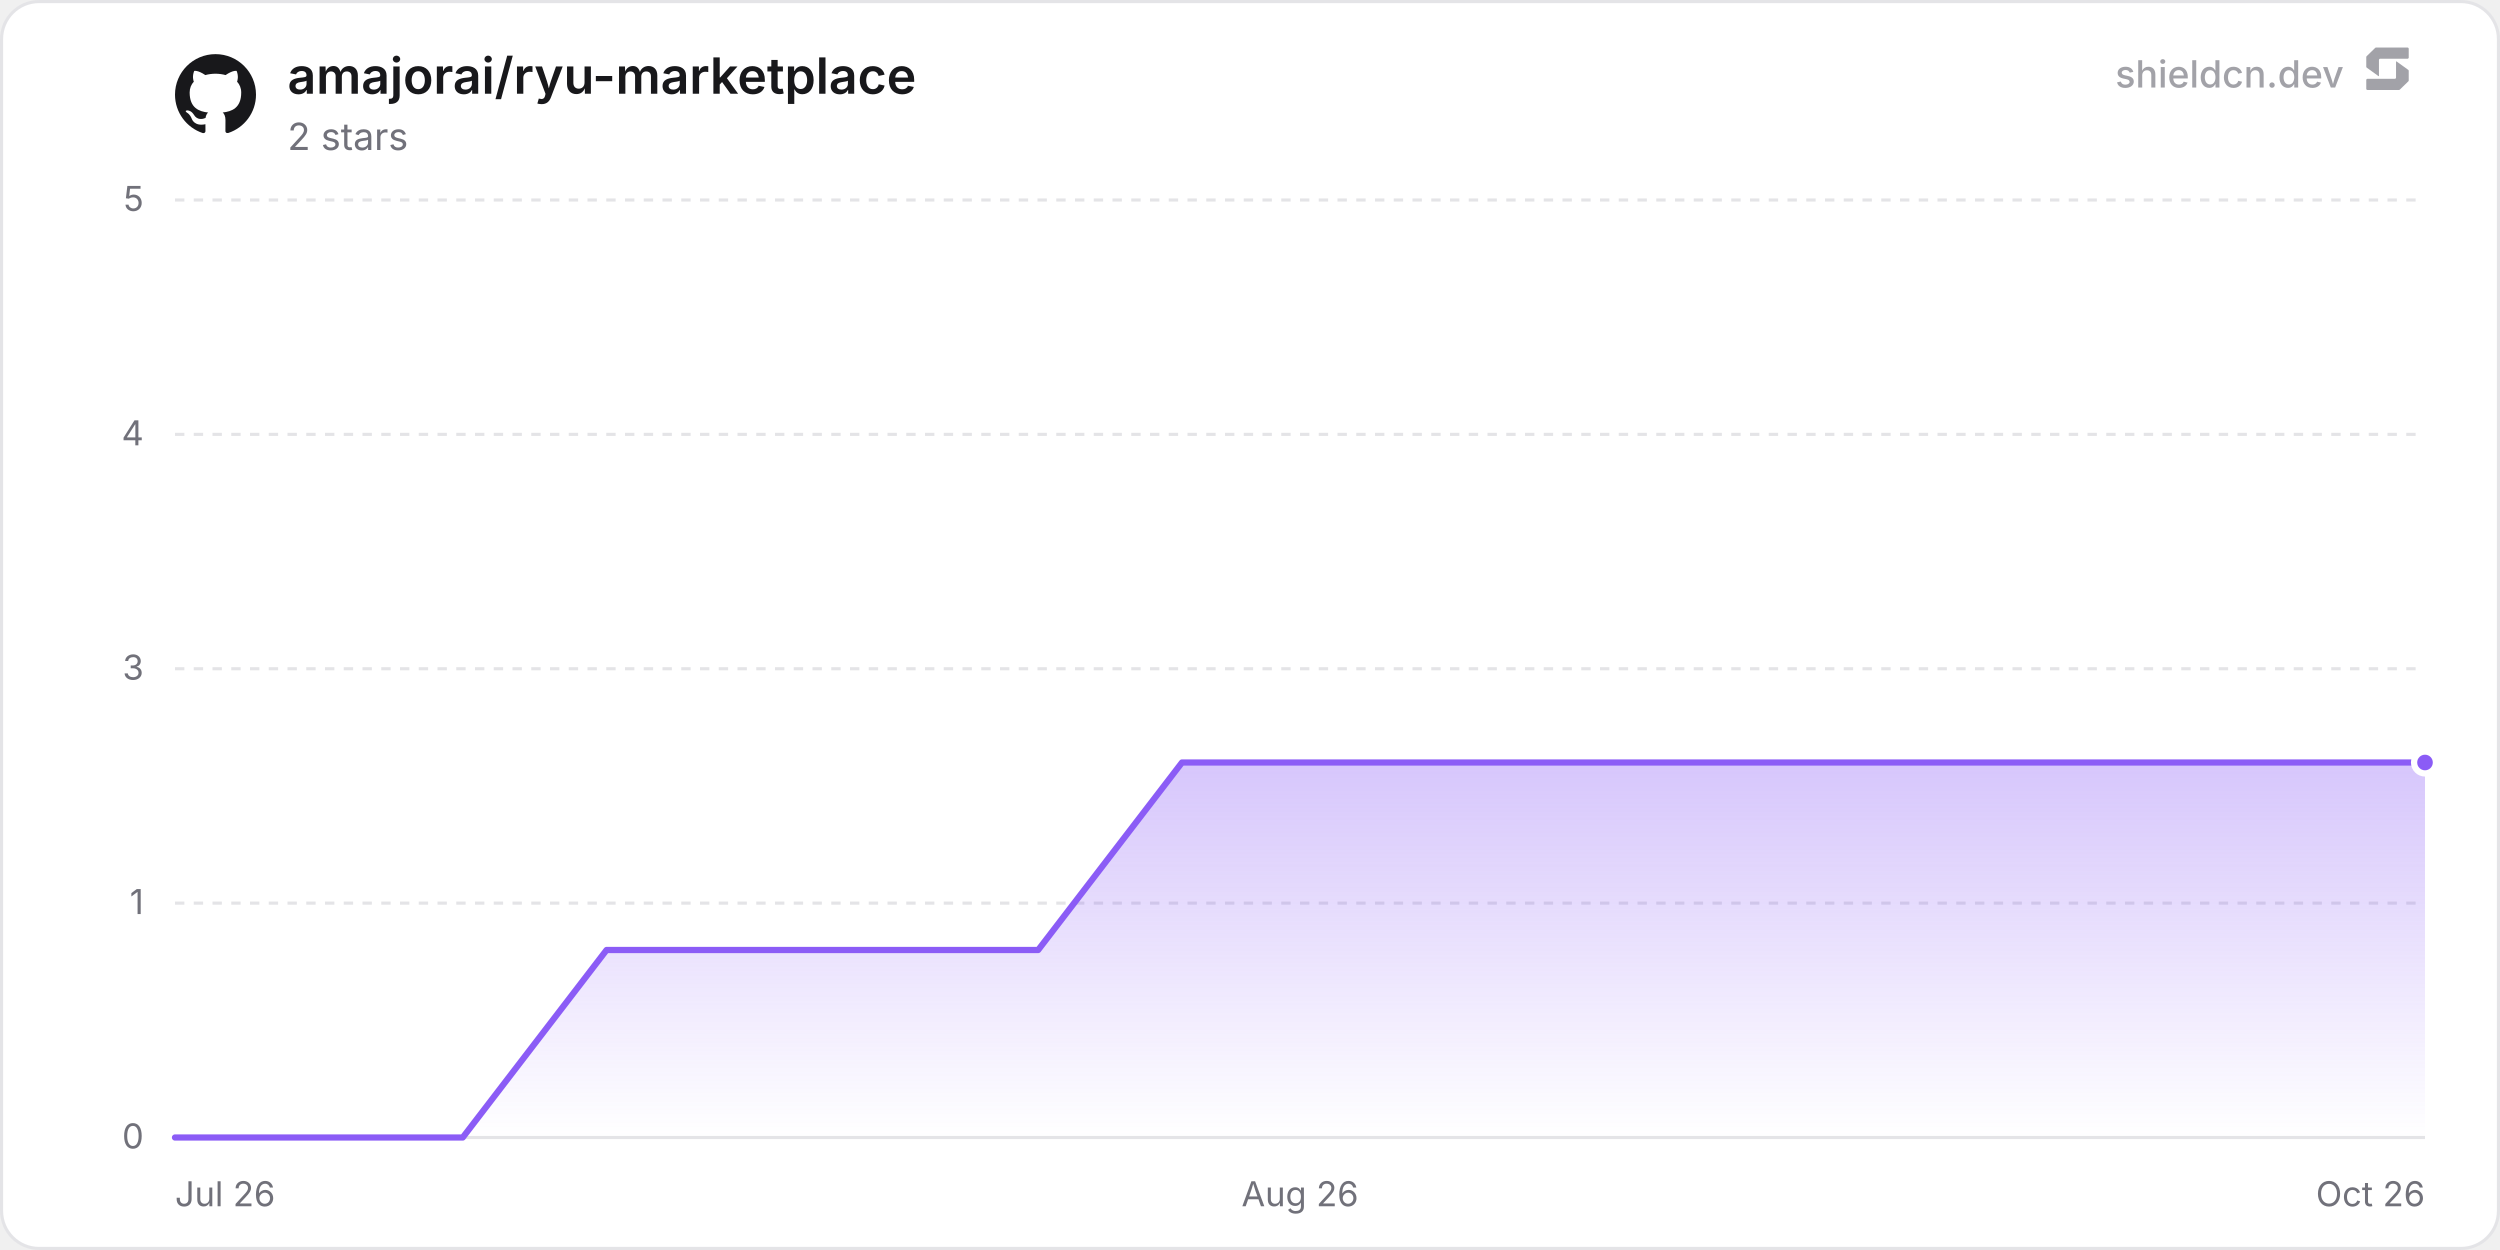
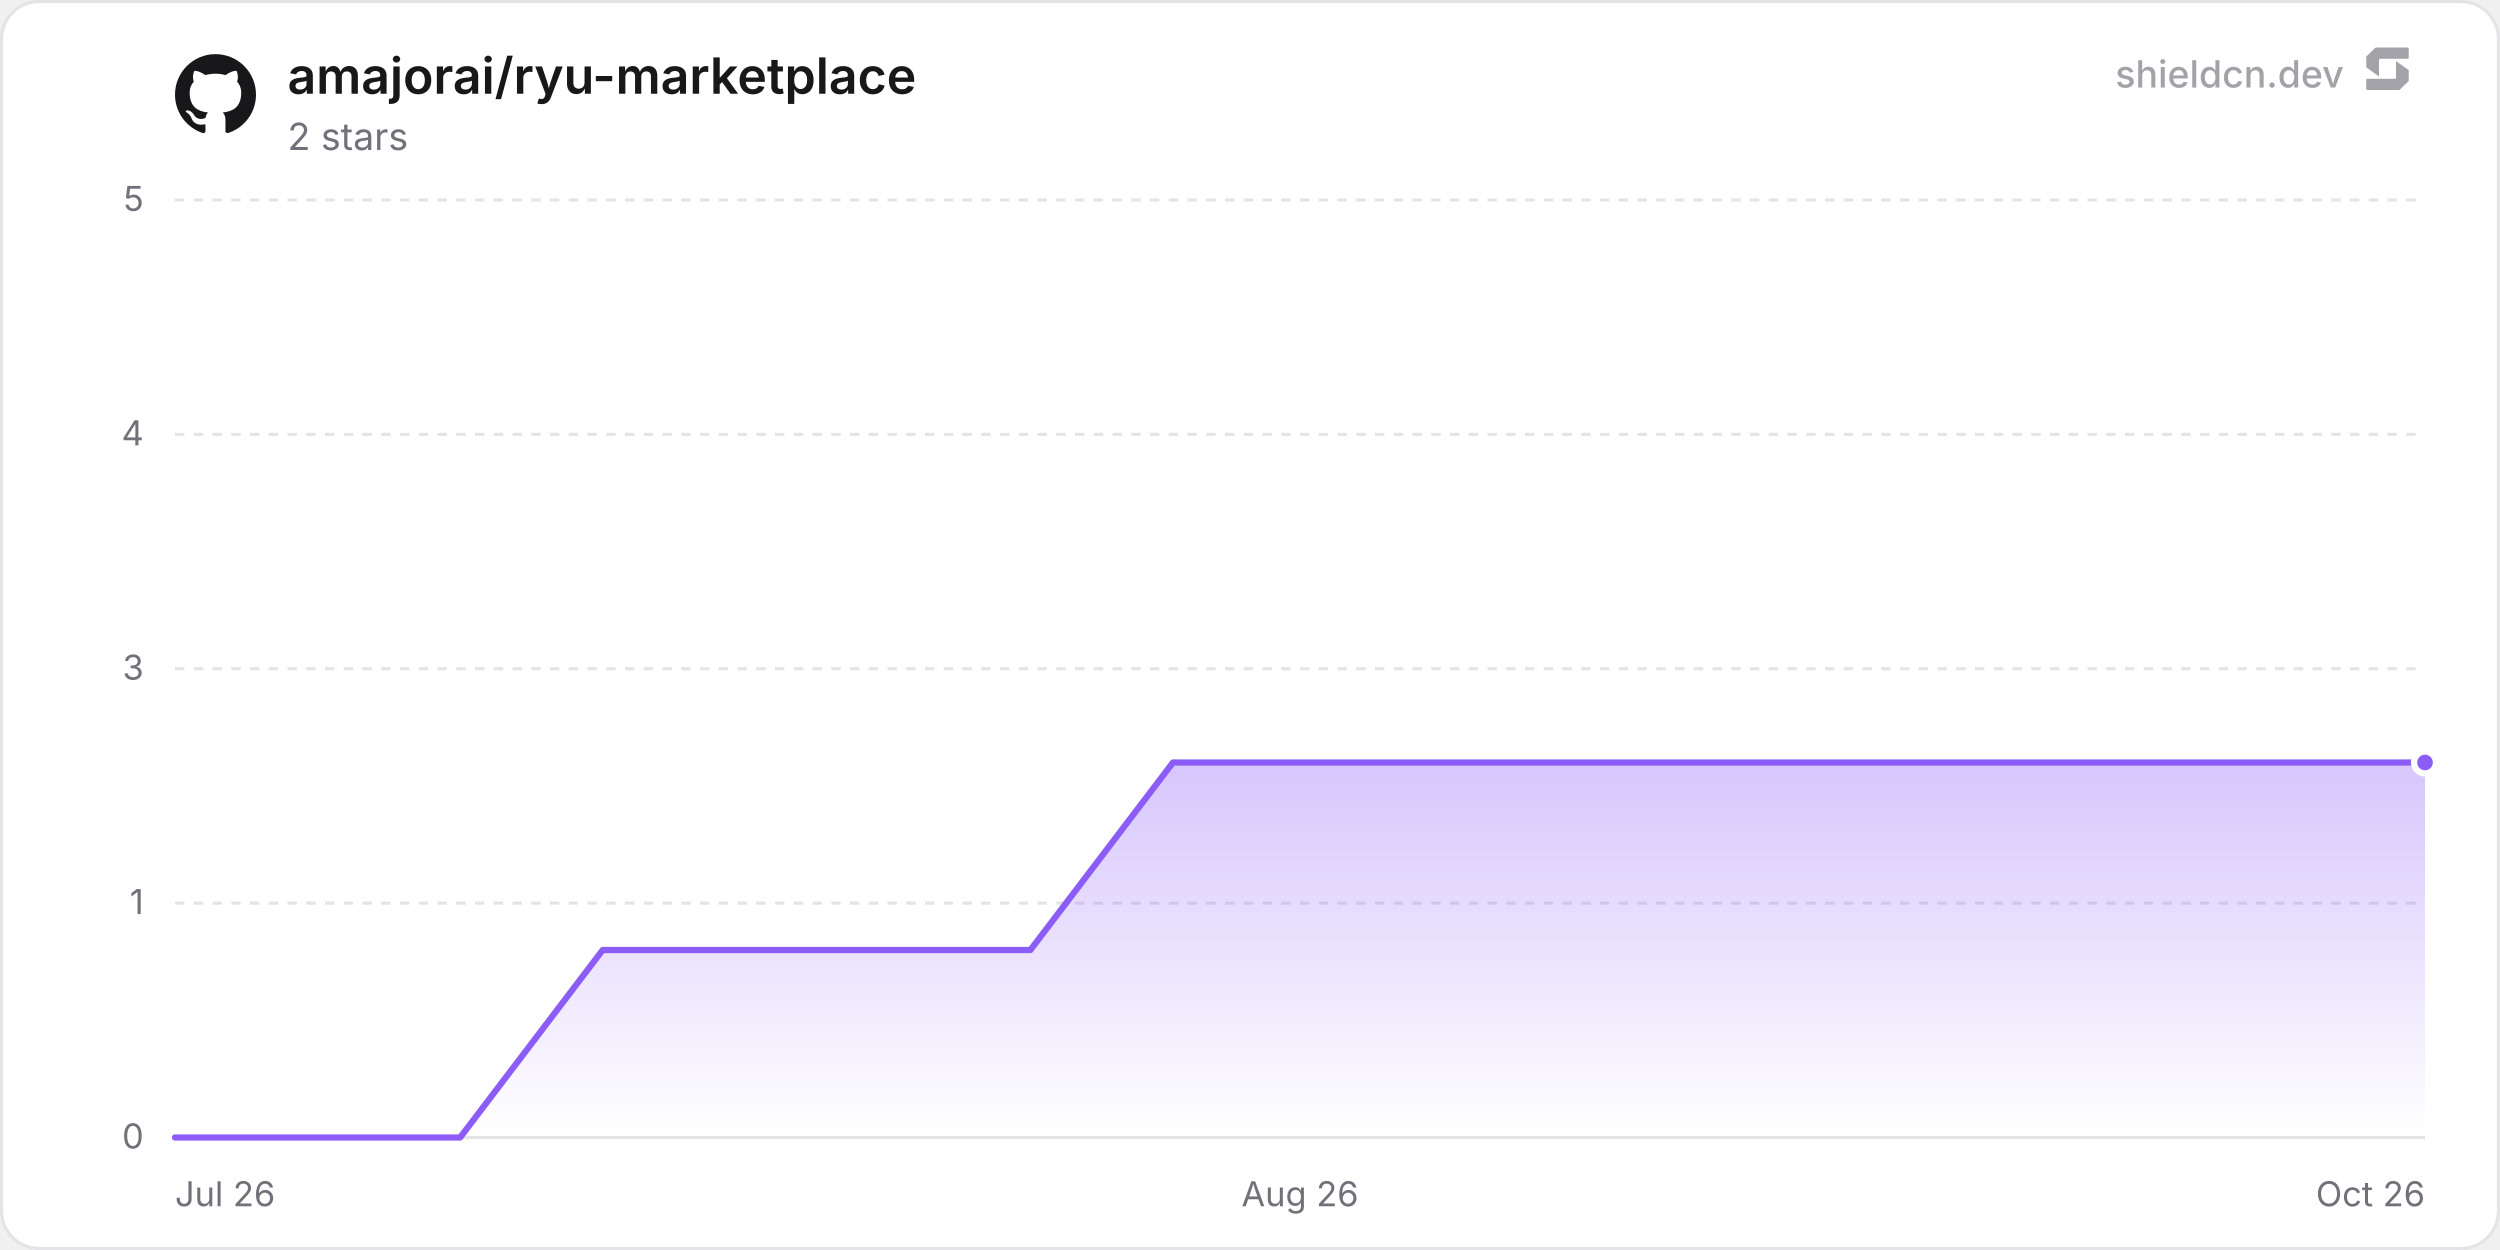
<svg xmlns="http://www.w3.org/2000/svg" width="800" height="400" viewBox="0 0 800 400" role="img" aria-label="amajorai/ryu-marketplace">
  <defs>
    <linearGradient id="chartFill0" x1="0" y1="0" x2="0" y2="1">
      <stop offset="0%" stop-color="rgba(139, 92, 246, 0.35)" />
      <stop offset="100%" stop-color="rgba(139, 92, 246, 0)" />
    </linearGradient>
  </defs>
  <rect x="0.5" y="0.5" width="799" height="399" rx="12" fill="#ffffff" stroke="#e4e4e7" stroke-width="1" />
  <line x1="56" y1="364" x2="776" y2="364" stroke="#e4e4e7" stroke-width="1" />
  <text x="46" y="367.5" text-anchor="end" font-size="11" fill="#71717a" font-family="'Inter', ui-sans-serif, system-ui, -apple-system, BlinkMacSystemFont, 'Segoe UI', Roboto, Helvetica, Arial, sans-serif">0</text>
  <line x1="56" y1="289" x2="776" y2="289" stroke="#e4e4e7" stroke-width="1" stroke-dasharray="3 3" />
  <text x="46" y="292.5" text-anchor="end" font-size="11" fill="#71717a" font-family="'Inter', ui-sans-serif, system-ui, -apple-system, BlinkMacSystemFont, 'Segoe UI', Roboto, Helvetica, Arial, sans-serif">1</text>
  <line x1="56" y1="214" x2="776" y2="214" stroke="#e4e4e7" stroke-width="1" stroke-dasharray="3 3" />
  <text x="46" y="217.5" text-anchor="end" font-size="11" fill="#71717a" font-family="'Inter', ui-sans-serif, system-ui, -apple-system, BlinkMacSystemFont, 'Segoe UI', Roboto, Helvetica, Arial, sans-serif">3</text>
  <line x1="56" y1="139" x2="776" y2="139" stroke="#e4e4e7" stroke-width="1" stroke-dasharray="3 3" />
  <text x="46" y="142.5" text-anchor="end" font-size="11" fill="#71717a" font-family="'Inter', ui-sans-serif, system-ui, -apple-system, BlinkMacSystemFont, 'Segoe UI', Roboto, Helvetica, Arial, sans-serif">4</text>
  <line x1="56" y1="64" x2="776" y2="64" stroke="#e4e4e7" stroke-width="1" stroke-dasharray="3 3" />
  <text x="46" y="67.5" text-anchor="end" font-size="11" fill="#71717a" font-family="'Inter', ui-sans-serif, system-ui, -apple-system, BlinkMacSystemFont, 'Segoe UI', Roboto, Helvetica, Arial, sans-serif">5</text>
  <text x="56" y="386" text-anchor="start" font-size="11" fill="#71717a" font-family="'Inter', ui-sans-serif, system-ui, -apple-system, BlinkMacSystemFont, 'Segoe UI', Roboto, Helvetica, Arial, sans-serif">Jul 26</text>
  <text x="416" y="386" text-anchor="middle" font-size="11" fill="#71717a" font-family="'Inter', ui-sans-serif, system-ui, -apple-system, BlinkMacSystemFont, 'Segoe UI', Roboto, Helvetica, Arial, sans-serif">Aug 26</text>
  <text x="776" y="386" text-anchor="end" font-size="11" fill="#71717a" font-family="'Inter', ui-sans-serif, system-ui, -apple-system, BlinkMacSystemFont, 'Segoe UI', Roboto, Helvetica, Arial, sans-serif">Oct 26</text>
-   <path d="M56 364 L102.03 364 L148.07 364 L194.1 304 L240.14 304 L286.17 304 L332.21 304 L378.24 244 L424.28 244 L470.31 244 L516.35 244 L562.38 244 L608.42 244 L654.45 244 L700.49 244 L746.52 244 L776 244 L776 364 L56 364 Z" fill="url(#chartFill0)" />
-   <path d="M56 364 L102.03 364 L148.07 364 L194.1 304 L240.14 304 L286.17 304 L332.21 304 L378.24 244 L424.28 244 L470.31 244 L516.35 244 L562.38 244 L608.42 244 L654.45 244 L700.49 244 L746.52 244 L776 244" fill="none" stroke="#8b5cf6" stroke-width="2" stroke-linejoin="round" stroke-linecap="round" />
+   <path d="M56 364 L101.62 364 L147.24 364 L192.86 304 L238.48 304 L284.11 304 L329.73 304 L375.35 244 L420.97 244 L466.59 244 L512.21 244 L557.83 244 L603.45 244 L649.08 244 L694.7 244 L740.32 244 L776 244 L776 364 L56 364 Z" fill="url(#chartFill0)" />
+   <path d="M56 364 L101.62 364 L147.24 364 L192.86 304 L238.48 304 L284.11 304 L329.73 304 L375.35 244 L420.97 244 L466.59 244 L512.21 244 L557.83 244 L603.45 244 L649.08 244 L694.7 244 L740.32 244 L776 244" fill="none" stroke="#8b5cf6" stroke-width="2" stroke-linejoin="round" stroke-linecap="round" />
  <circle cx="776" cy="244" r="3.5" fill="#8b5cf6" stroke="#ffffff" stroke-width="2" />
  <g transform="translate(56, 17) scale(1.08)" fill="#18181b">
    <path d="M12 .297c-6.63 0-12 5.373-12 12 0 5.303 3.438 9.8 8.205 11.385.6.113.82-.258.82-.577 0-.285-.01-1.04-.015-2.04-3.338.724-4.042-1.61-4.042-1.61C4.422 18.07 3.633 17.7 3.633 17.7c-1.087-.744.084-.729.084-.729 1.205.084 1.838 1.236 1.838 1.236 1.07 1.835 2.809 1.305 3.495.998.108-.776.417-1.305.76-1.605-2.665-.3-5.466-1.332-5.466-5.93 0-1.31.465-2.38 1.235-3.22-.135-.303-.54-1.523.105-3.176 0 0 1.005-.322 3.3 1.23.96-.267 1.98-.399 3-.405 1.02.006 2.04.138 3 .405 2.28-1.552 3.285-1.23 3.285-1.23.645 1.653.24 2.873.12 3.176.765.84 1.23 1.91 1.23 3.22 0 4.61-2.805 5.625-5.475 5.92.42.36.81 1.096.81 2.22 0 1.606-.015 2.896-.015 3.286 0 .315.21.69.825.57C20.565 22.092 24 17.592 24 12.297c0-6.627-5.373-12-12-12" />
  </g>
  <text x="92" y="30" font-size="16" font-weight="600" fill="#18181b" font-family="'Inter', ui-sans-serif, system-ui, -apple-system, BlinkMacSystemFont, 'Segoe UI', Roboto, Helvetica, Arial, sans-serif">amajorai/ryu-marketplace</text>
  <text x="92" y="48" font-size="12" fill="#71717a" font-family="'Inter', ui-sans-serif, system-ui, -apple-system, BlinkMacSystemFont, 'Segoe UI', Roboto, Helvetica, Arial, sans-serif">2 stars</text>
  <g fill-opacity="0.65">
    <text x="750" y="28" text-anchor="end" font-size="12" font-weight="500" fill="#71717a" font-family="'Inter', ui-sans-serif, system-ui, -apple-system, BlinkMacSystemFont, 'Segoe UI', Roboto, Helvetica, Arial, sans-serif">shieldcn.dev</text>
    <g transform="translate(756, 14) scale(0.01)" fill="#71717a">
      <path d="M1088.4,565.1c-6.5-4.7-15.5,0-15.5,7.9v510.2c0,21.3-18.1,38.6-40.4,38.6H160.9c-22.3,0-40.4,17.3-40.4,38.6v280.8c0,21.3,18.1,38.6,40.4,38.6h1004.5c10.8,0,21.2-4.2,28.8-11.6l273.4-266.3c7.4-7.2,11.6-16.9,11.6-27v-308.7c0-12.1-5.9-23.5-16.1-30.8l-374.7-270.3Z" />
      <path d="M511.2,1035.9c6.5,4.7,15.5,0,15.5-7.9v-510.2c0-21.3,18.1-38.6,40.4-38.6h871.7c22.3,0,40.4-17.3,40.4-38.6V159.7c0-21.3-18.1-38.6-40.4-38.6H434.3c-10.8,0-21.2,4.2-28.8,11.6L132,399c-7.4,7.2-11.6,16.9-11.6,27v308.7c0,12.1,5.9,23.5,16.1,30.8l374.7,270.3Z" />
    </g>
  </g>
</svg>
